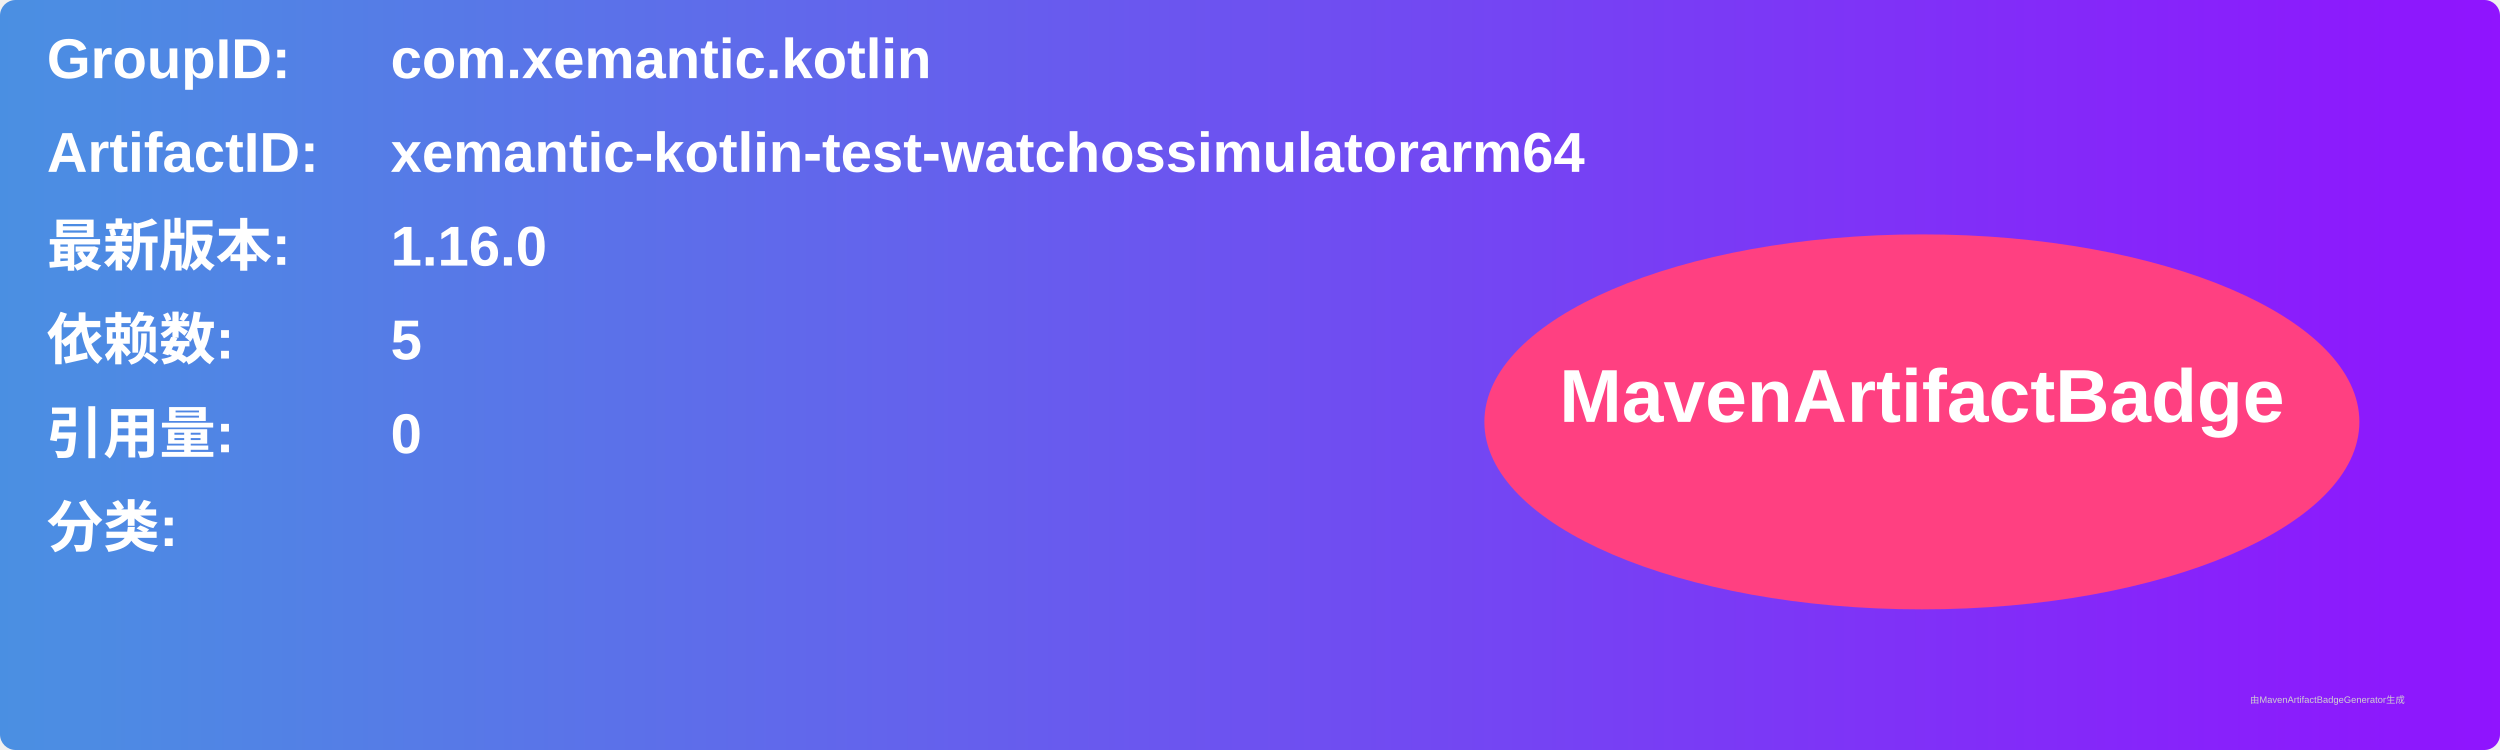
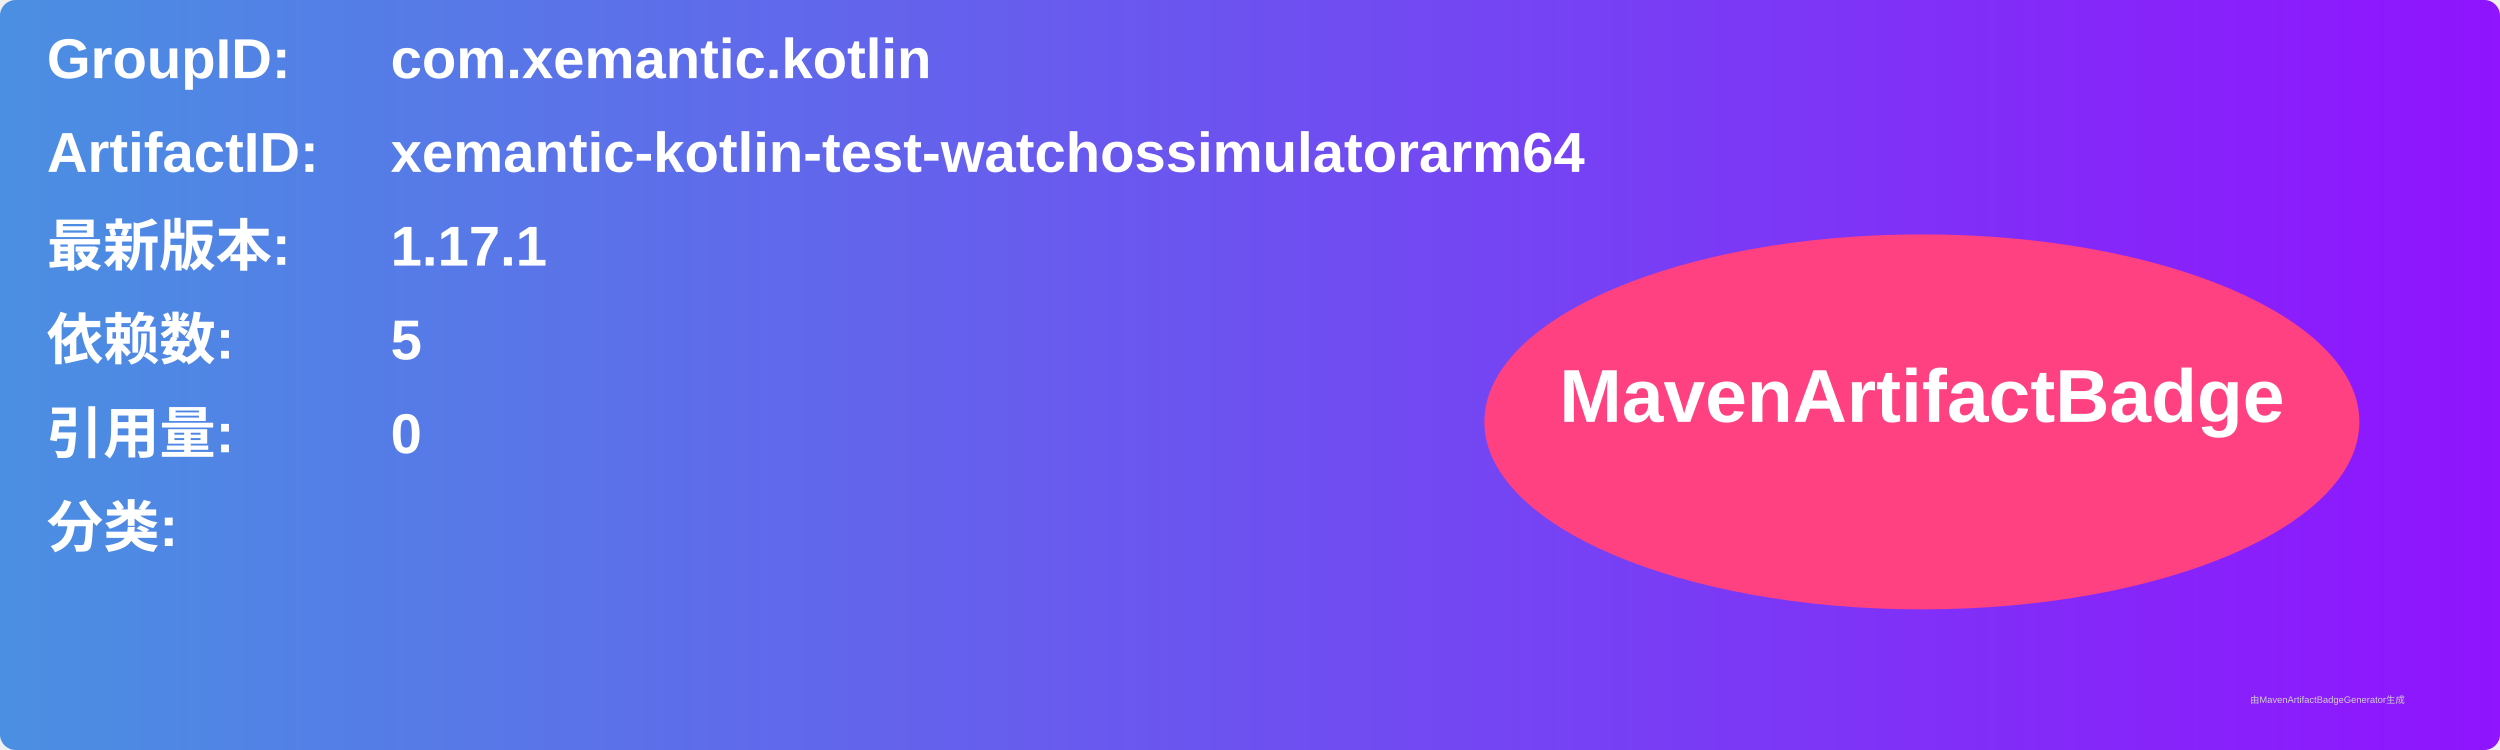
<svg xmlns="http://www.w3.org/2000/svg" width="800" height="240" viewBox="0 0 800 240">
  <linearGradient id="grad" x1="0%" y1="0%" x2="100%" y2="0%">
    <stop offset="0%" stop-color="#4a90e2" />
    <stop offset="100%" stop-color="#9013fe" />
  </linearGradient>
  <rect width="100%" height="100%" rx="5" ry="5" fill="url(#grad)" />
  <g transform="translate(15, 15)">
    <text x="0" y="10" font-family="Arial" font-size="18" fill="white" font-weight="bold" width="260">GroupID:</text>
    <text x="110" y="10" font-family="Arial" font-size="18" fill="white" font-weight="bold" width="460">com.xemantic.kotlin</text>
    <text x="0" y="40" font-family="Arial" font-size="18" fill="white" font-weight="bold" width="260">ArtifactID:</text>
    <text x="110" y="40" font-family="Arial" font-size="18" fill="white" font-weight="bold" width="460">xemantic-kotlin-test-watchossimulatorarm64</text>
    <text x="0" y="70" font-family="Arial" font-size="18" fill="white" font-weight="bold">最新版本:</text>
    <text x="110" y="70" font-family="Arial" font-size="18" fill="white" font-weight="bold">
-       <tspan font-weight="bold">1.16.0</tspan>
+       <tspan font-weight="bold">1.17.1</tspan>
    </text>
    <text x="0" y="100" font-family="Arial" font-size="18" fill="white" font-weight="bold">依赖数: </text>
    <text x="110" y="100" font-family="Arial" font-size="18" fill="white">
      <tspan font-weight="bold">5</tspan>
    </text>
    <text x="0" y="130" font-family="Arial" font-size="18" fill="white" font-weight="bold">引用量: </text>
    <text x="110" y="130" font-family="Arial" font-size="18" fill="white">
      <tspan font-weight="bold">0</tspan>
    </text>
    <text x="0" y="160" font-family="Arial" font-size="18" fill="white" font-weight="bold">分类:</text>
    <text x="10" y="190" font-family="Arial" font-size="10" fill="white">
      <tspan font-weight="bold" />
    </text>
    <ellipse cx="600" cy="120" rx="140" ry="60" fill="#ff4081" />
    <text x="600" y="120" text-anchor="middle" font-family="Arial" font-size="24" fill="white" font-weight="bold">MavenArtifactBadge</text>
  </g>
  <text x="720" y="225" font-family="Arial" font-size="3" fill="#d0d0d0">由MavenArtifactBadgeGenerator生成</text>
</svg>
